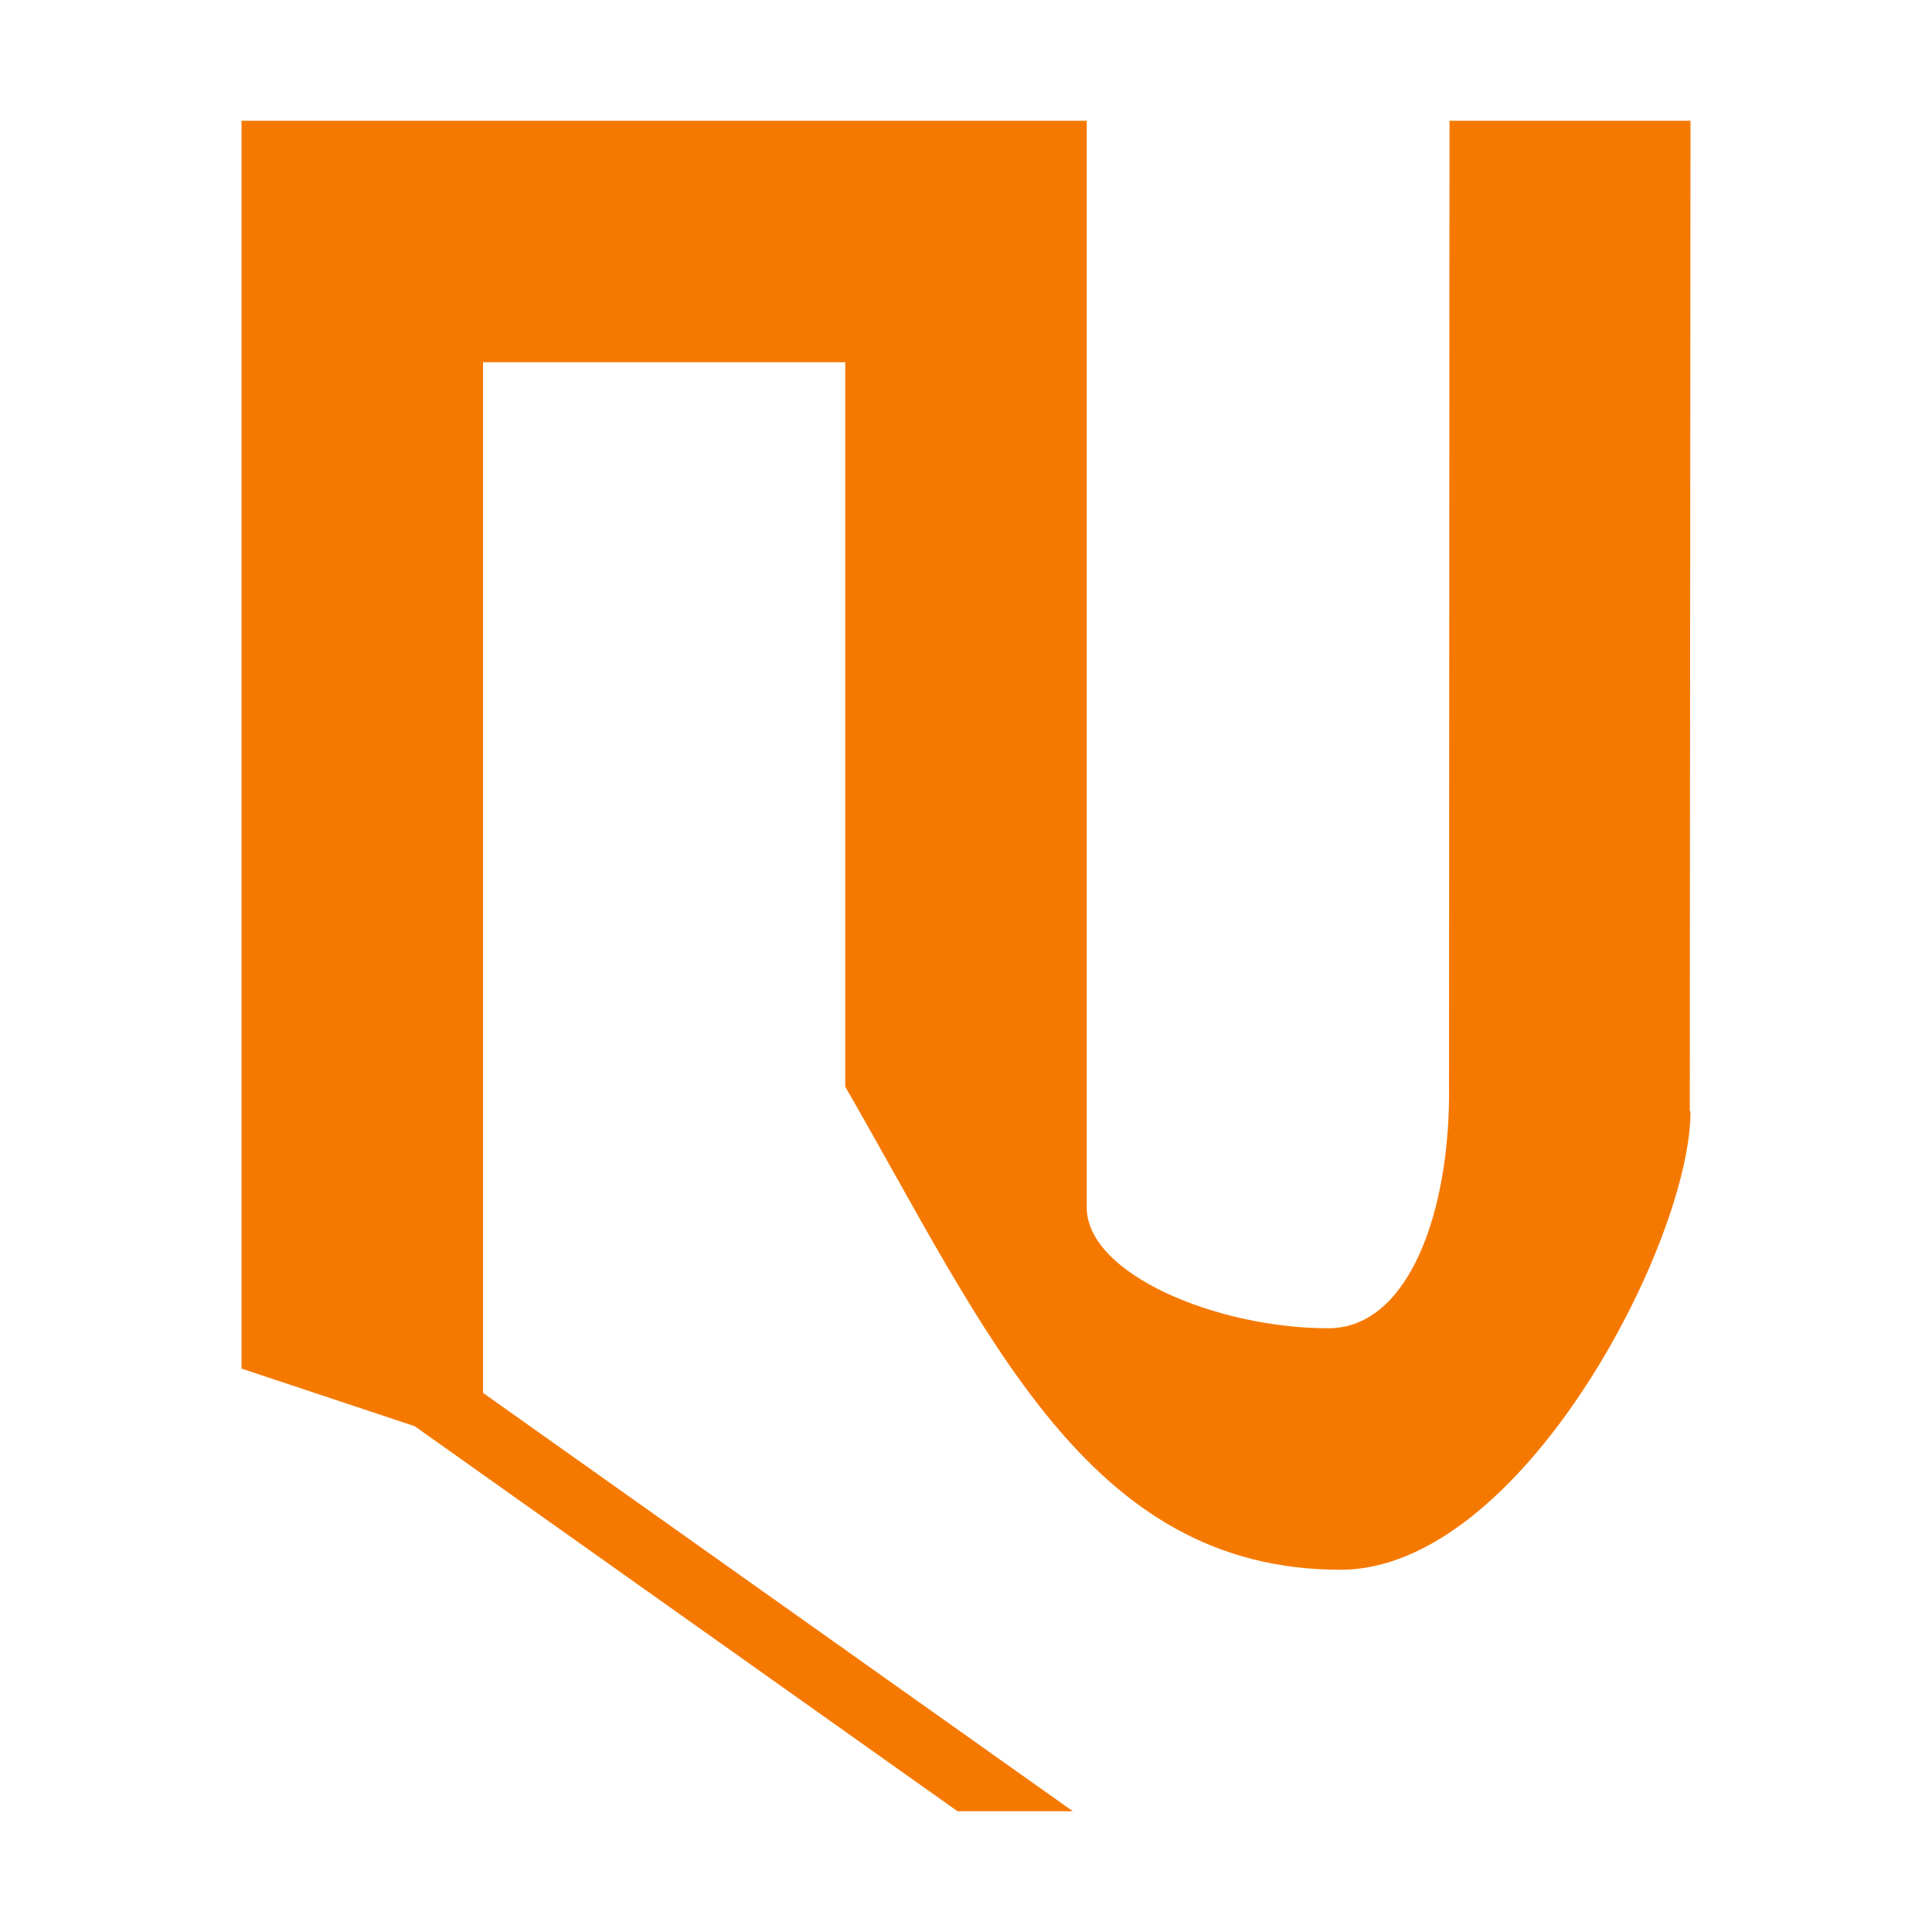
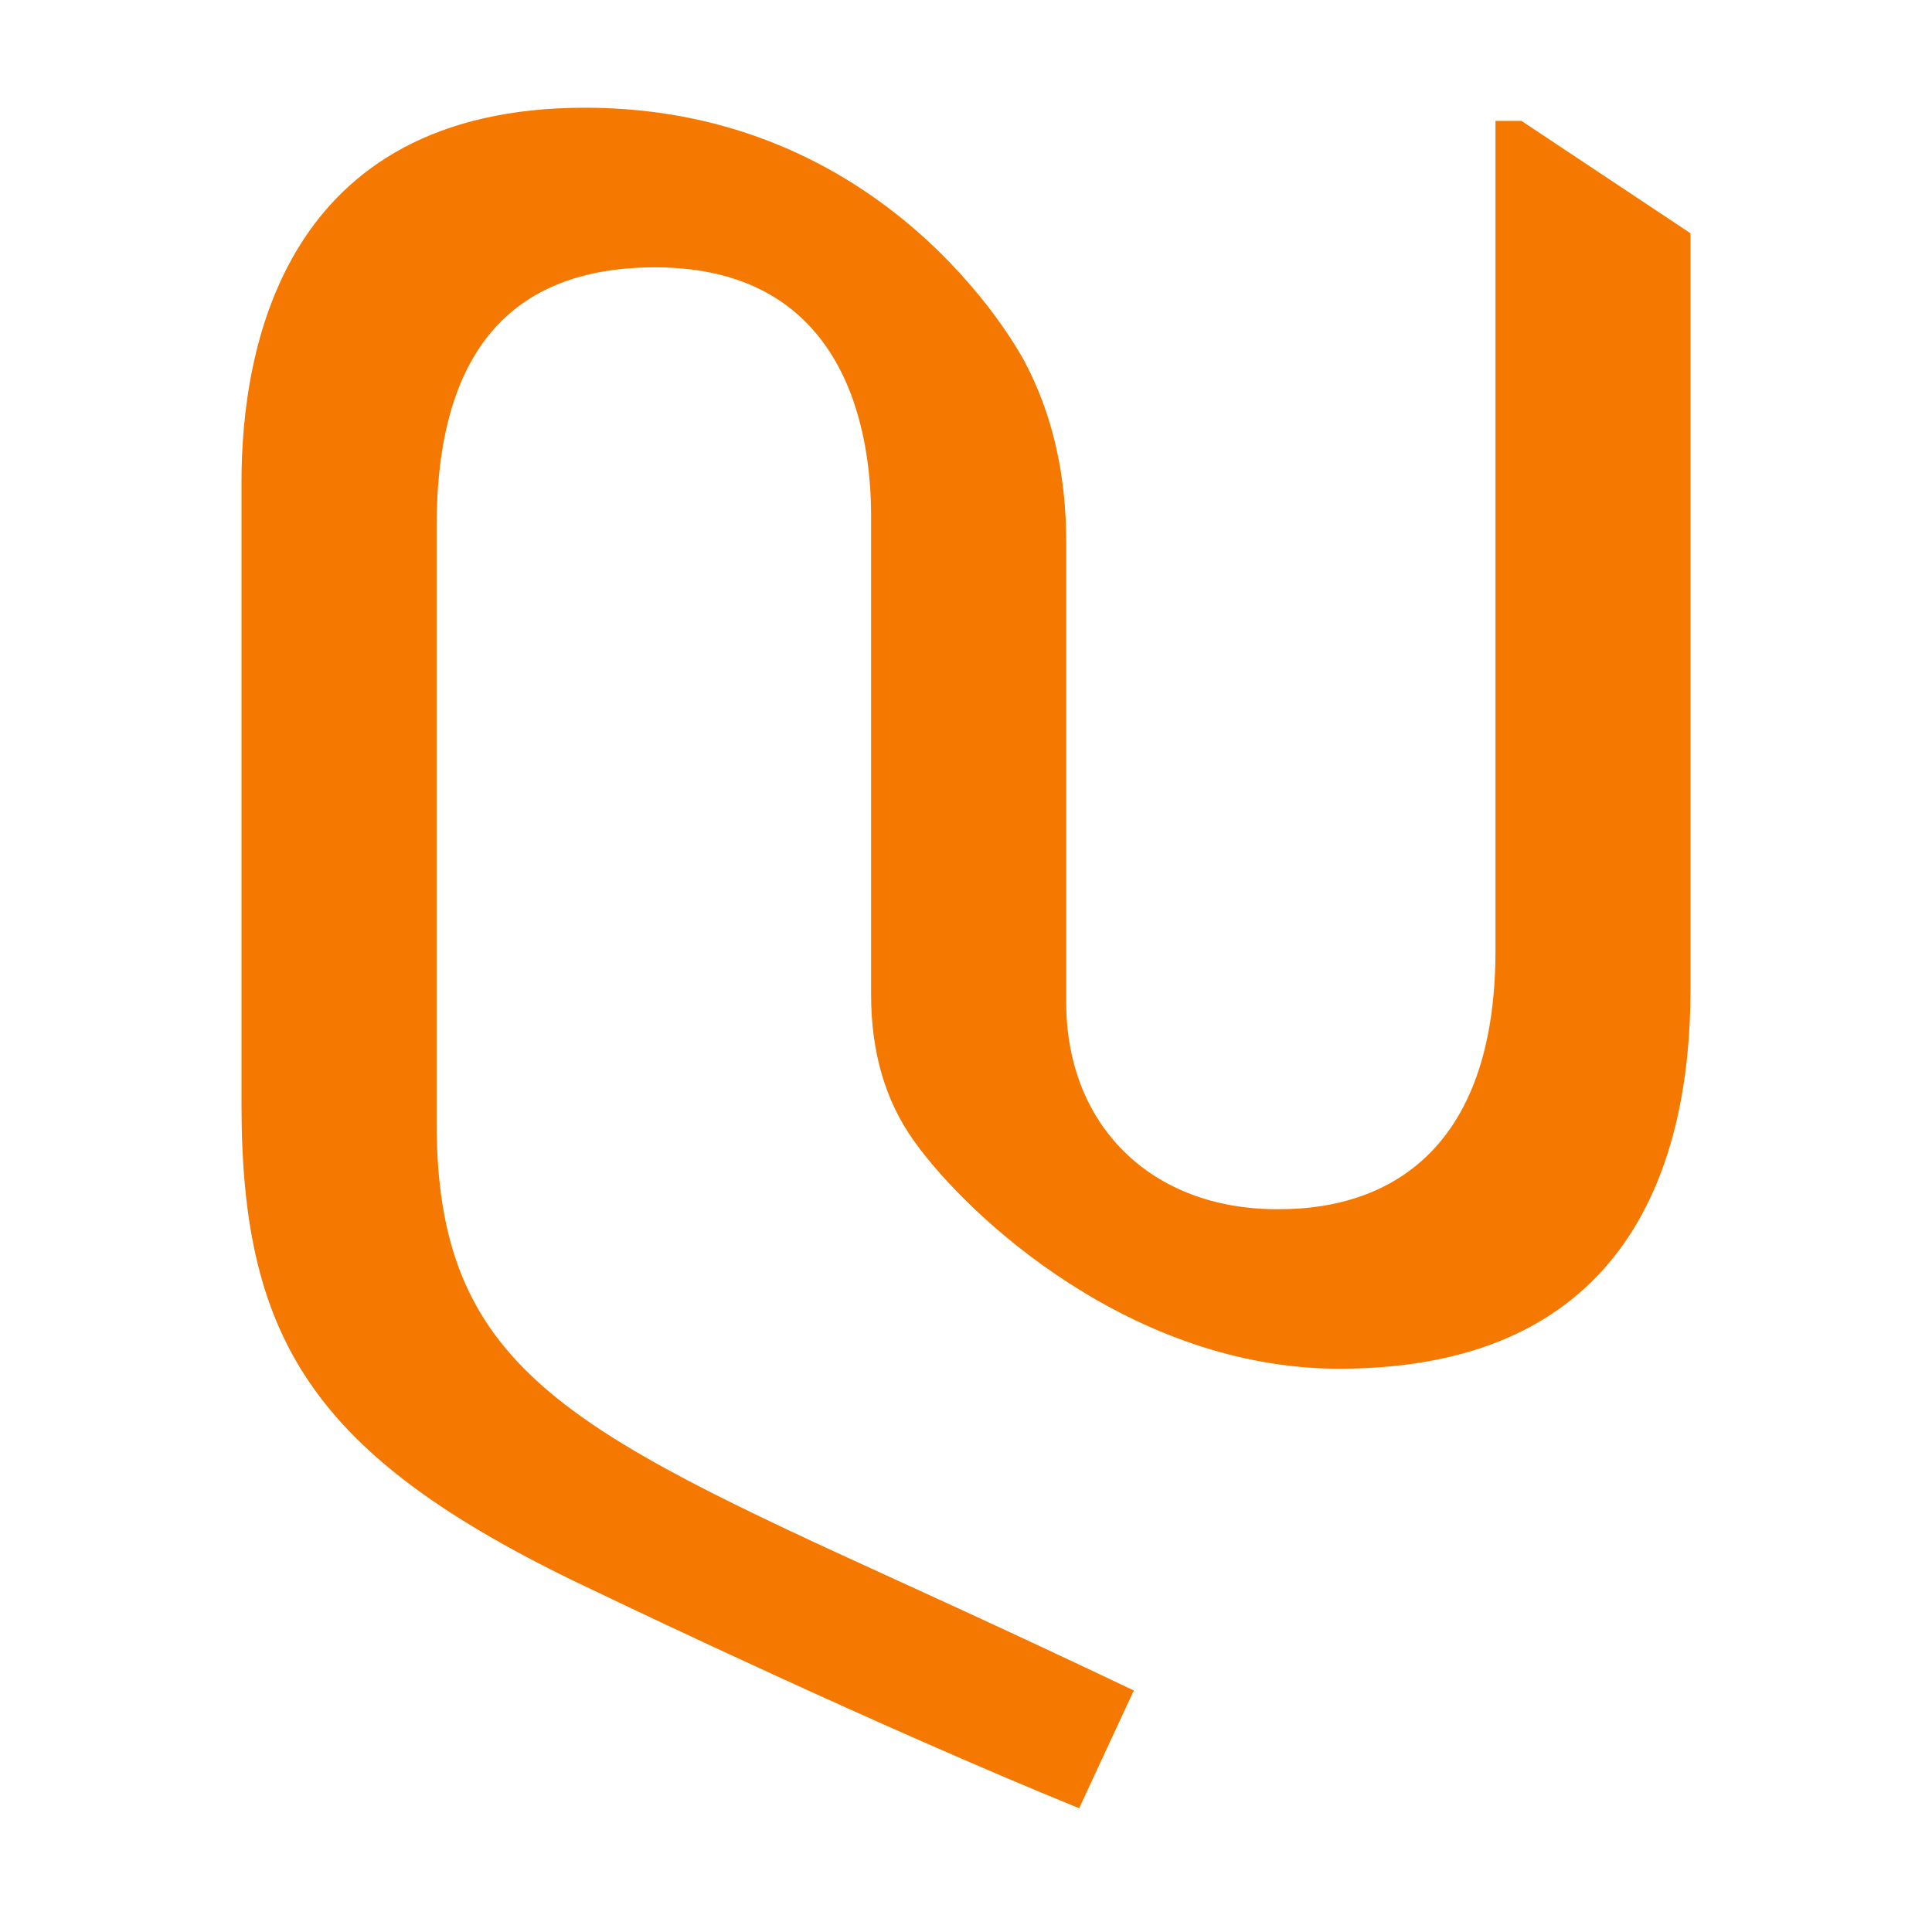
<svg xmlns="http://www.w3.org/2000/svg" width="16" height="16" viewBox="0 0 16 16" version="1.1" id="svg5">
  <defs id="defs2" />
  <g id="layer1">
-     <path id="path312" style="fill:#f57900;stroke-width:1" d="M 2 1 L 2 11.334 L 3.434 11.811 L 7.93 15 L 8.885 15 L 4 11.535 L 4 3 L 7 3 L 7 9 C 8.174 11.034 9 13 11.102 13 C 12.606 13 14.004 10.273 14 9.203 L 13.994 9.203 L 14 1 L 12.004 1 L 12 9 C 12.013 10 11.681 11 11 11 C 10.076 11 9 10.55 9 10 L 9 1 L 2 1 z " />
+     <path fill="currentColor" d="m 7.214,4.272 c 0,-0.681 -0.197,-2.058 -1.788,-2.058 -1.206,0 -1.81,0.715 -1.81,2.145 v 4.94 c 0,2.018 1.061,2.533 3.867,3.813 0.697,0.318 1.332,0.614 1.907,0.888 L 8.937,14.975 C 7.283,14.302 5.212,13.313 4.973,13.198 2.623,12.101 2,11.141 2,9.147 V 3.99 C 2,2.897 2.341,0.892 4.844,0.892 c 2.487,0 3.574,1.976 3.641,2.102 0.23,0.433 0.345,0.932 0.345,1.495 v 3.813 c 0,1.013 0.699,1.712 1.745,1.712 0.372,0 1.81,-0.034 1.81,-2.145 V 1.001 h 0.215 L 14,1.932 v 6.261 c 0,1.418 -0.496,3.142 -2.908,3.142 -1.714,0 -3.072,-1.253 -3.522,-1.885 C 7.332,9.118 7.214,8.714 7.214,8.237 Z" id="path1" style="fill:#f57900;stroke-width:1" />
  </g>
</svg>
